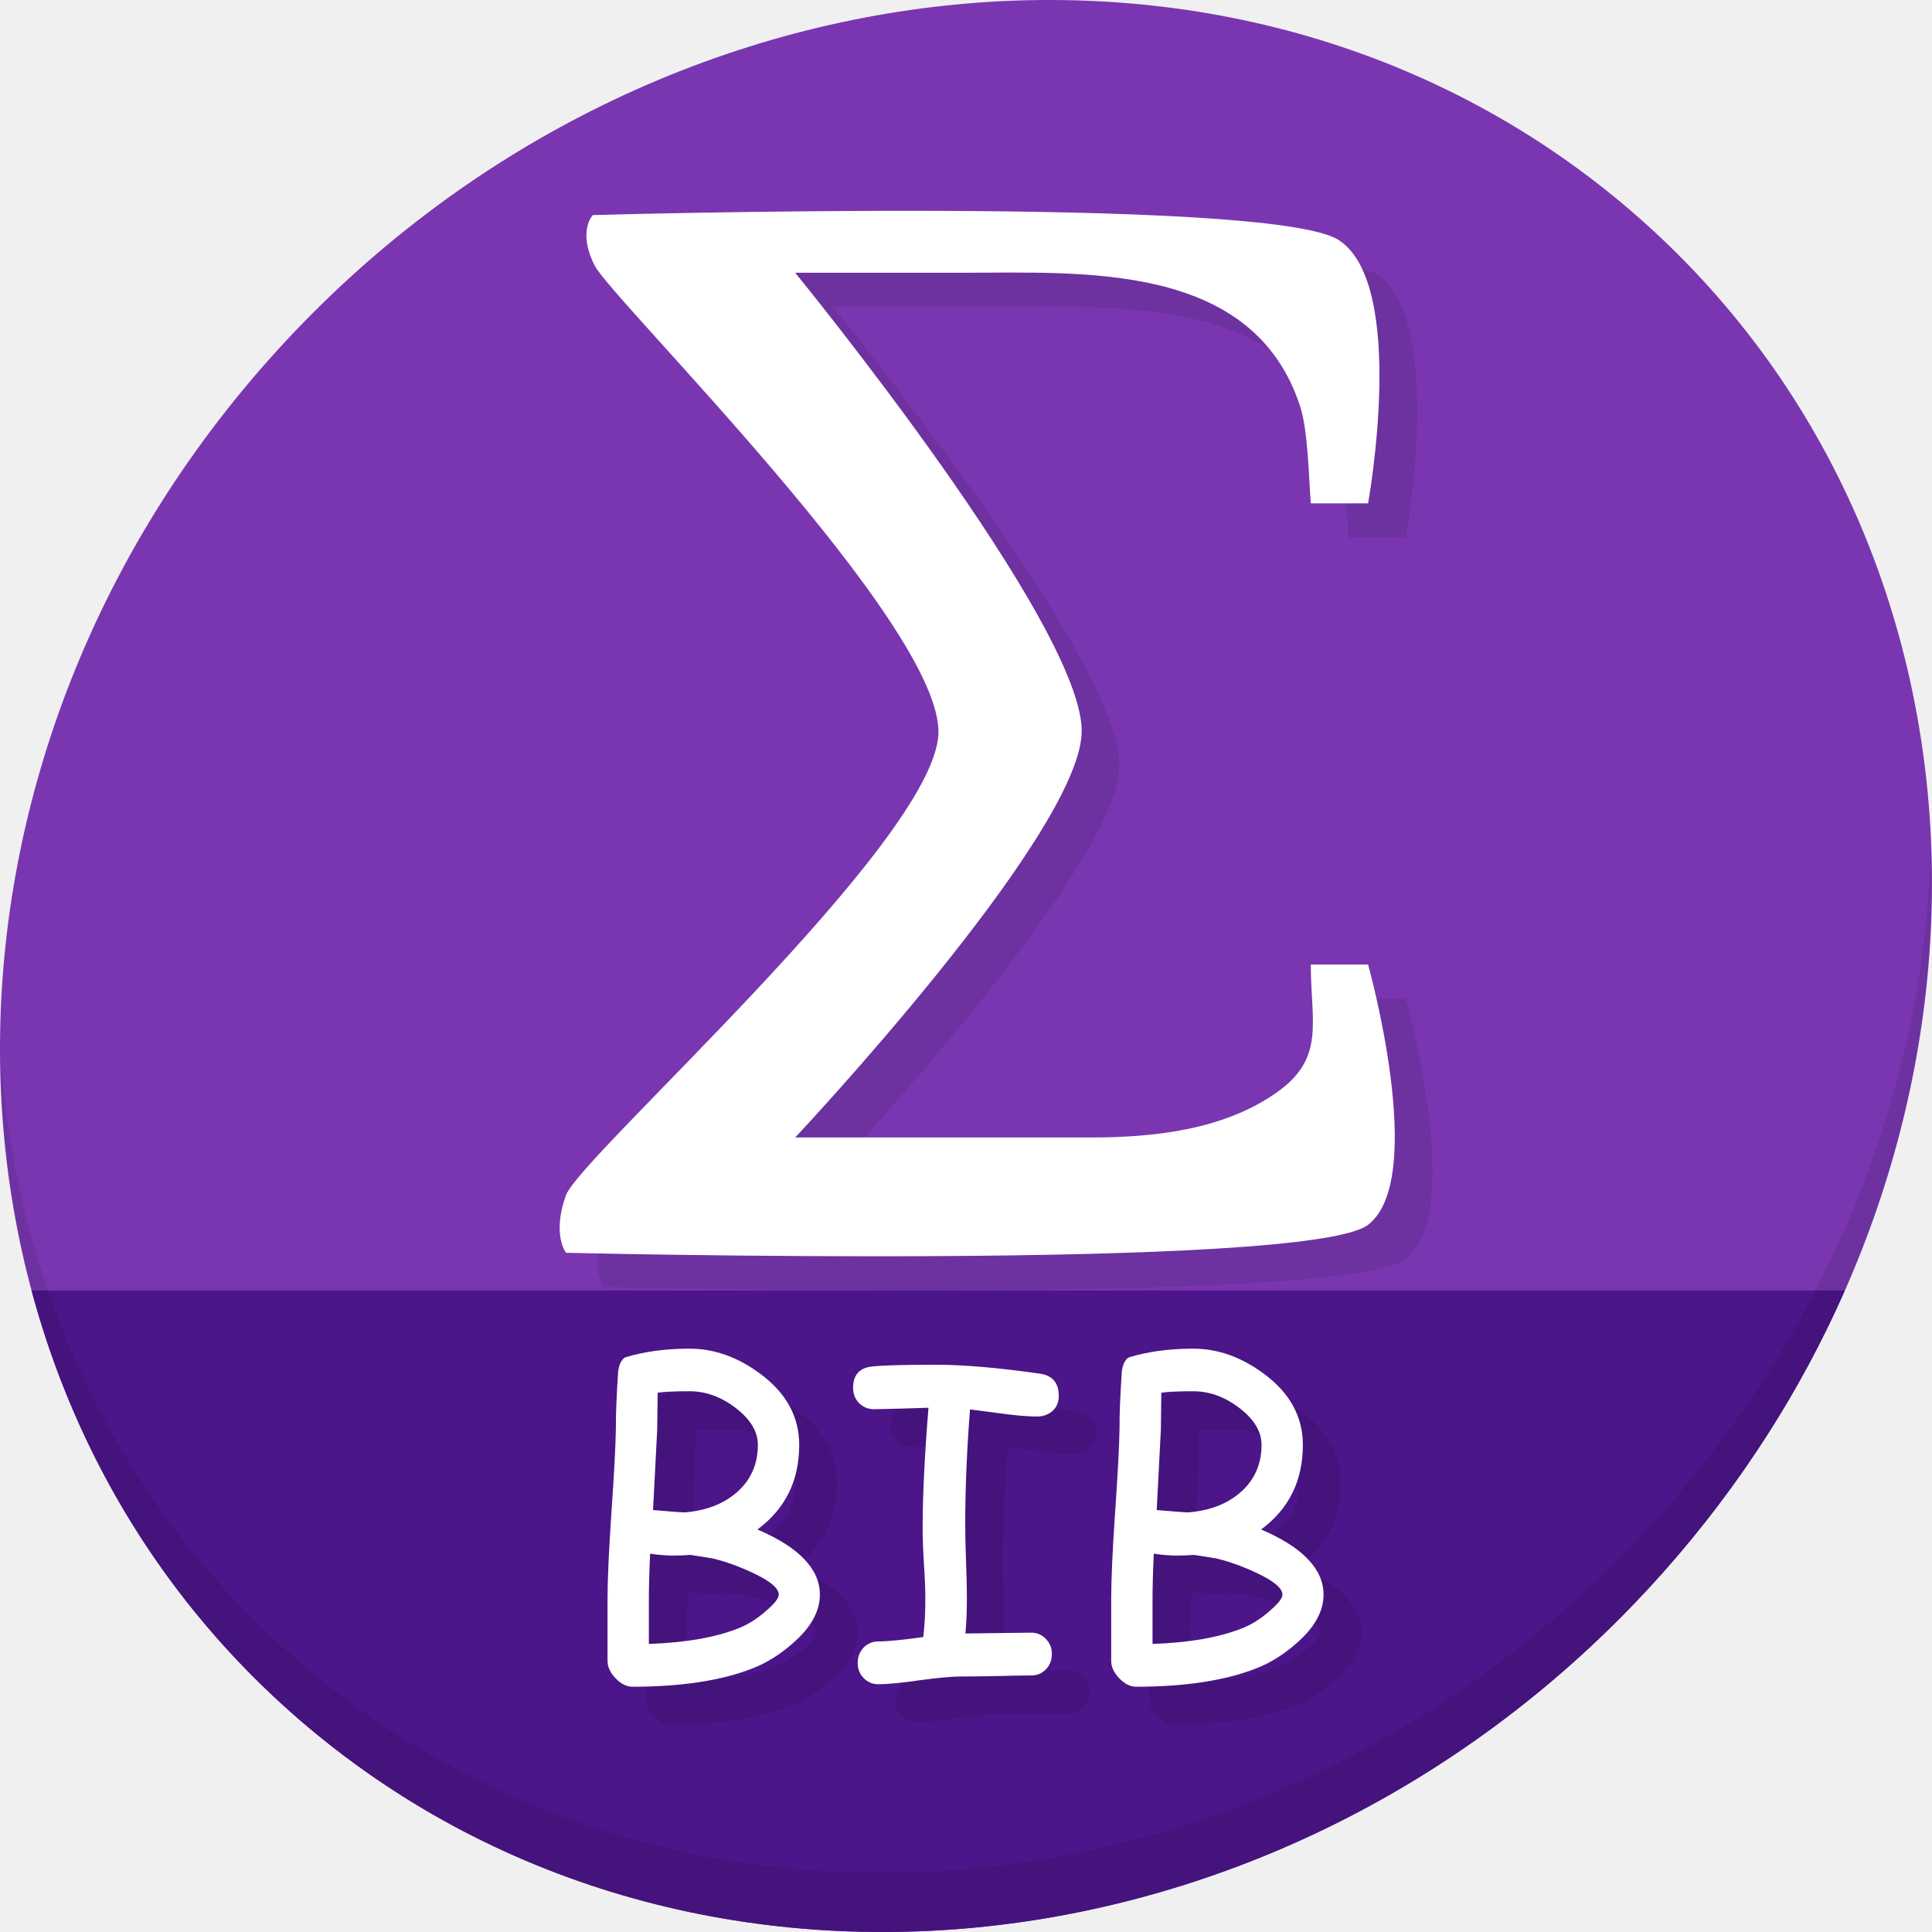
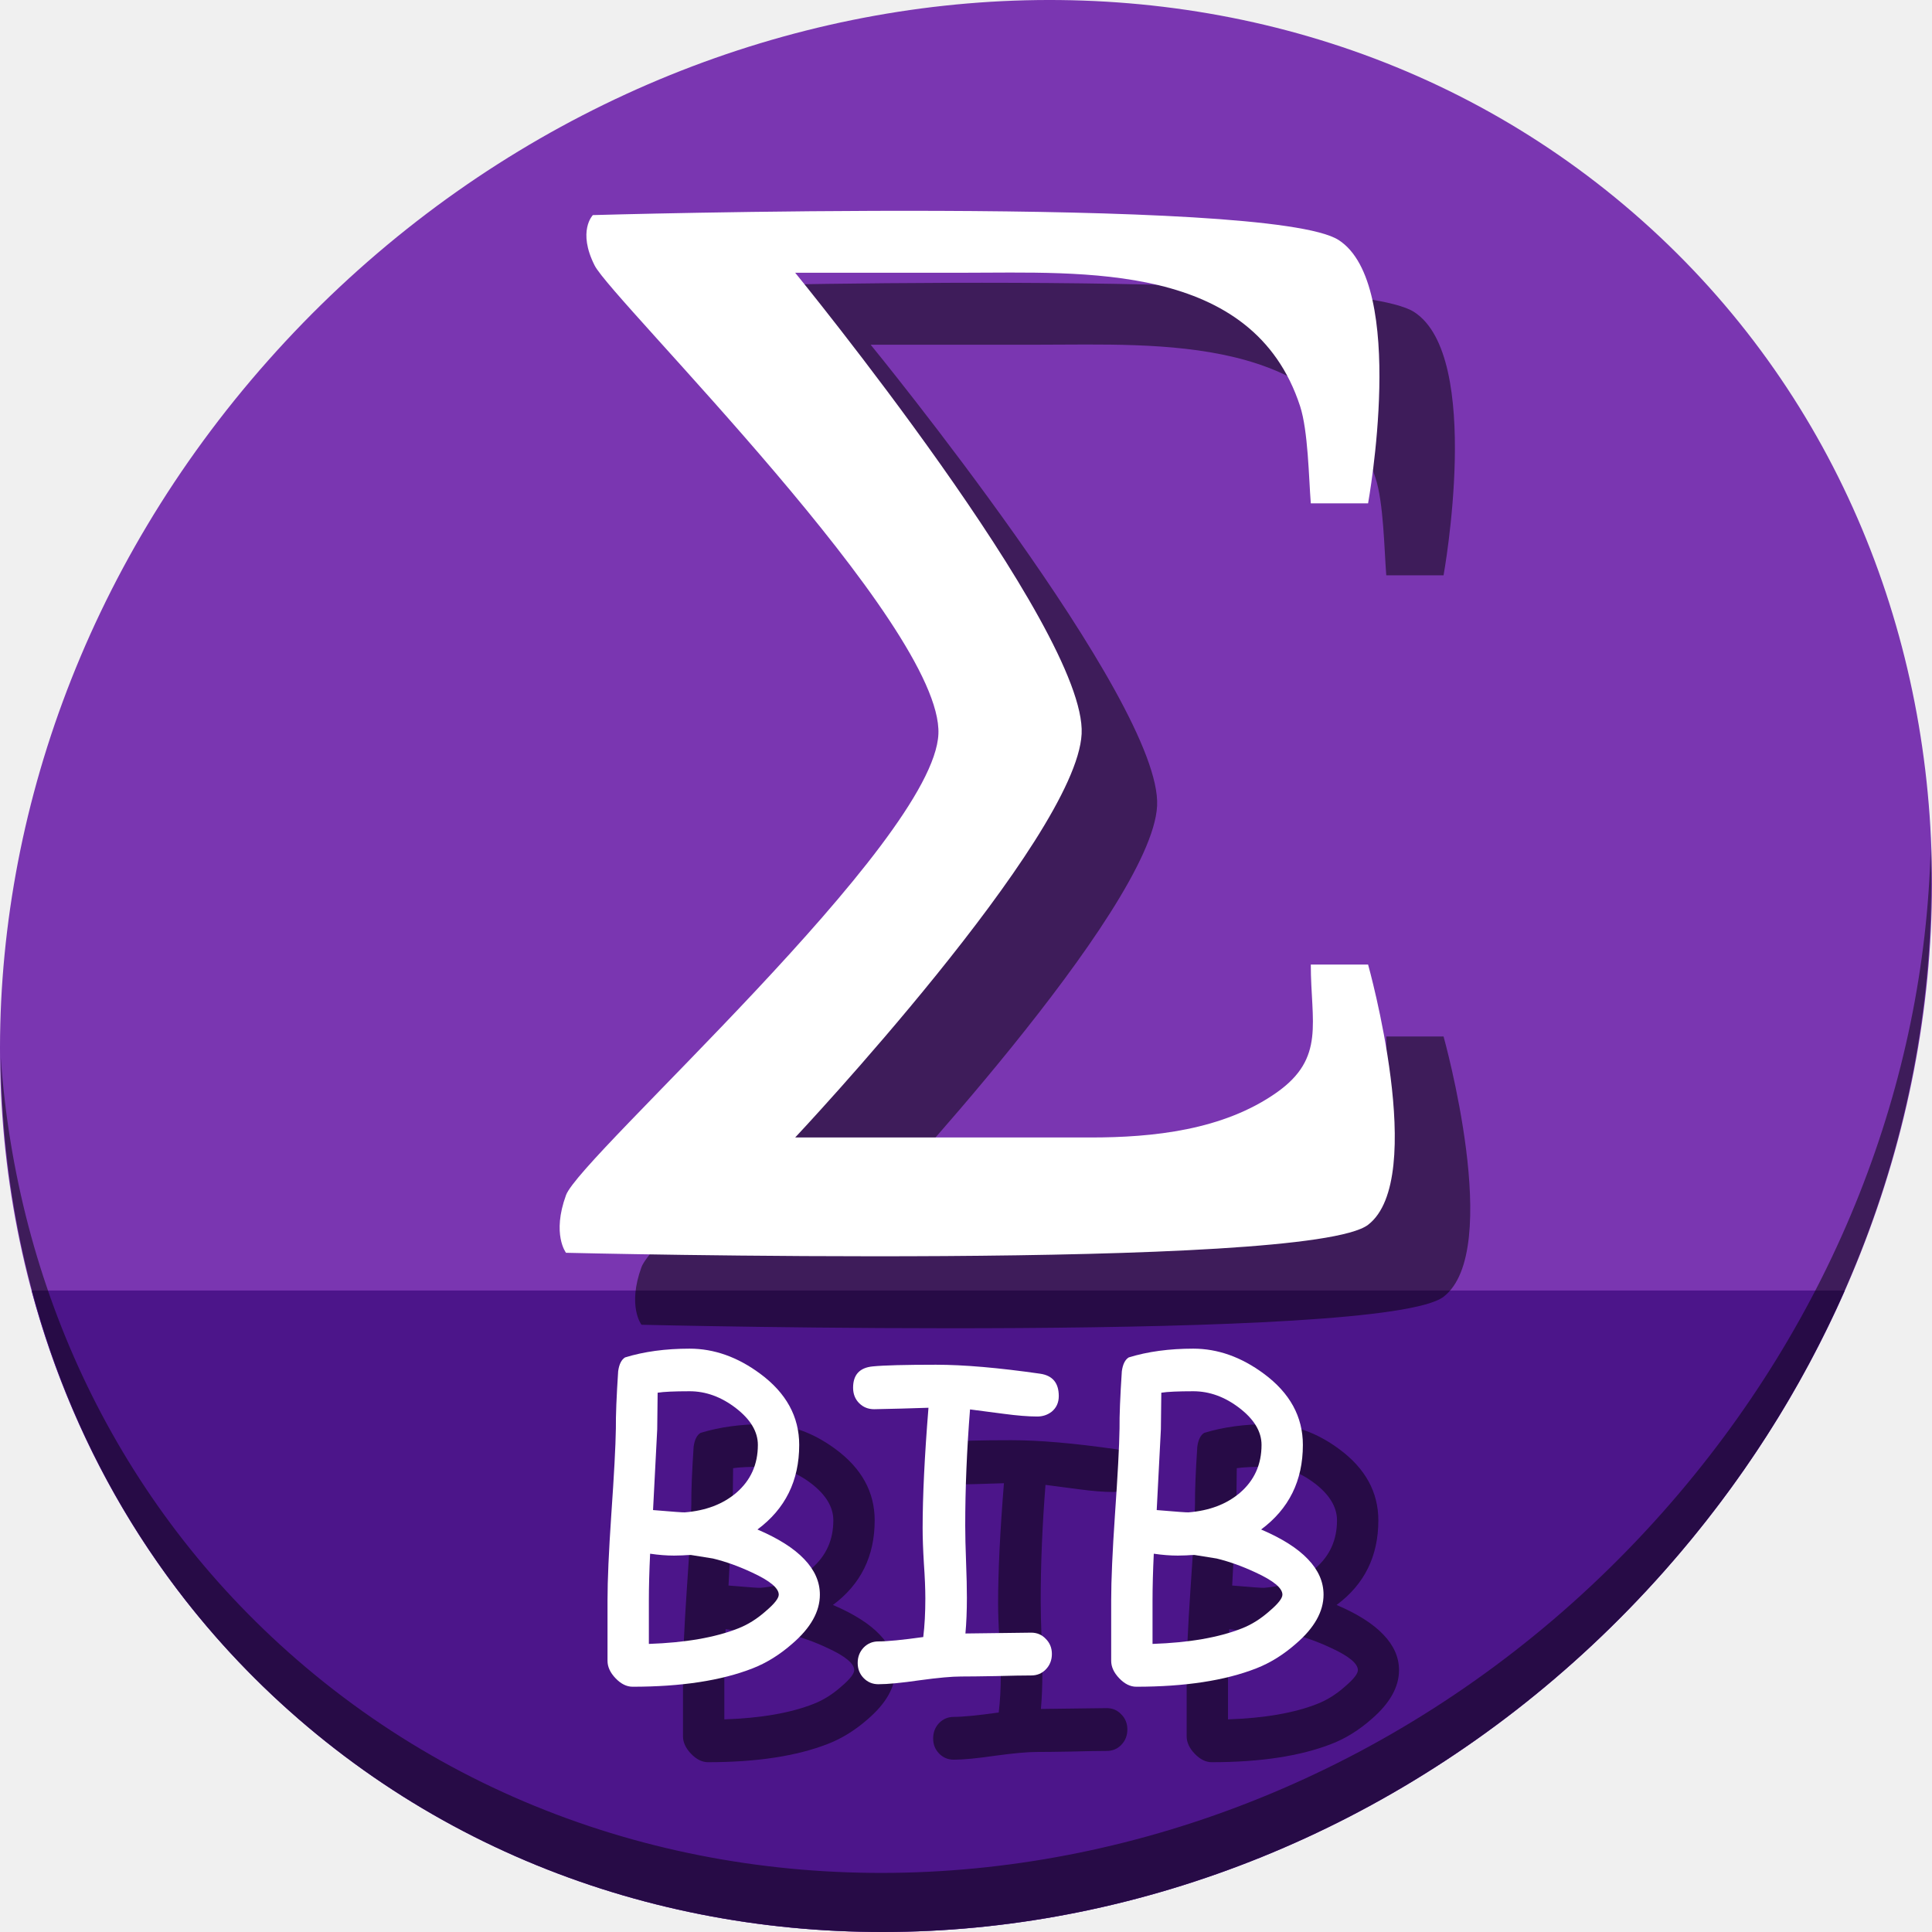
<svg xmlns="http://www.w3.org/2000/svg" width="512" height="512" id="svg2" version="1.1">
  <defs id="defs4" />
  <g id="layer1" transform="translate(0,-540.3622)">
-     <g id="g960">
+     <g id="g852">
      <path style="fill:#7a36b1;fill-opacity:1;stroke-width:11.11" d="m 432.913,596.836 c 102.193,88.575 105.827,249.7 8.117,359.899 C 343.32,1066.934 181.28,1084.463 79.087,995.888 -23.106,907.314 -26.74,746.189 70.97,635.989 168.68,525.79 330.72,508.262 432.913,596.836 Z" id="path949" />
      <path style="fill:#4c158a;fill-opacity:1;stroke:none;stroke-width:1px;stroke-linecap:butt;stroke-linejoin:miter;stroke-opacity:1" d="M 8.365,882.362 C 19.949,925.514 43.552,965.089 79.086,995.888 c 102.193,88.575 264.233,71.047 361.943,-39.152 20.351,-22.952 36.29,-48.118 47.873,-74.373 z" id="path951" />
-       <path style="opacity:0.1;stroke-width:11.11" d="m 511.635,765.266 c -1.551,61.312 -25.161,124.155 -70.966,175.814 C 342.959,1051.279 180.919,1068.808 78.726,980.234 30.827,938.718 4.497,881.285 0.194,820.591 0.799,886.948 27.117,950.844 79.079,995.881 181.272,1084.456 343.32,1066.918 441.022,956.728 490.727,900.67 514.027,831.437 511.635,765.266 Z" id="path953" />
-       <path style="fill:#6e31a0;fill-opacity:1;stroke:none;stroke-width:1.344" d="m 167.118,606.435 c 0,0 -4.169,4.192 0.474,13.368 4.643,9.176 92.293,95.379 91.096,124.132 -1.197,28.753 -94.886,111.825 -98.687,122.222 -3.801,10.397 0,15.278 0,15.278 0,0 196.636,4.794 212.557,-7.418 15.921,-12.212 0,-68.971 0,-68.971 H 357.375 c 0,15.278 3.937,24.75 -9.015,33.898 -14.199,10.028 -32.899,11.936 -49.344,11.936 H 220.731 c 0,0 74.504,-79.26 75.913,-106.944 C 298.054,716.25 220.731,621.712 220.731,621.712 h 44.599 c 31.642,0 76.678,-2.94 89.198,35.33 2.14,6.542 2.308,18.912 2.847,25.781 h 15.183 c 0,0 10.539,-58.022 -7.83,-69.795 -18.368,-11.773 -197.61,-6.593 -197.61,-6.593 z" id="path922" />
+       <path style="opacity:1;stroke-width:11.11;fill:#000000;fill-opacity:0.49" d="m 511.635,765.266 c -1.551,61.312 -25.161,124.155 -70.966,175.814 C 342.959,1051.279 180.919,1068.808 78.726,980.234 30.827,938.718 4.497,881.285 0.194,820.591 0.799,886.948 27.117,950.844 79.079,995.881 181.272,1084.456 343.32,1066.918 441.022,956.728 490.727,900.67 514.027,831.437 511.635,765.266 Z" id="path953" />
+       <path style="fill:#000000;fill-opacity:0.49;stroke:none;stroke-width:1.344" d="m 177.118,616.435 c 0,0 -4.169,4.192 0.474,13.368 4.643,9.176 92.293,95.379 91.096,124.132 -1.197,28.753 -94.886,111.825 -98.687,122.222 -3.801,10.397 0,15.278 0,15.278 0,0 196.636,4.794 212.557,-7.418 15.921,-12.212 0,-68.971 0,-68.971 H 367.375 c 0,15.278 3.937,24.75 -9.015,33.898 -14.199,10.028 -32.899,11.936 -49.344,11.936 H 230.731 c 0,0 74.504,-79.26 75.913,-106.944 C 308.054,726.25 230.731,631.712 230.731,631.712 h 44.599 c 31.642,0 76.678,-2.94 89.198,35.33 2.14,6.542 2.308,18.912 2.847,25.781 h 15.183 c 0,0 10.539,-58.022 -7.83,-69.795 -18.368,-11.773 -197.61,-6.593 -197.61,-6.593 z" id="path922" />
      <path id="rect4274-3" d="m 157.118,597.362 c 0,0 -4.169,4.192 0.474,13.368 4.643,9.176 92.293,95.379 91.096,124.132 C 247.491,763.615 153.801,846.687 150,857.084 c -3.801,10.397 0,15.278 0,15.278 0,0 196.636,4.794 212.557,-7.418 15.921,-12.212 0,-68.971 0,-68.971 h -15.183 c 0,15.278 3.937,24.75 -9.015,33.898 -14.199,10.028 -32.899,11.936 -49.344,11.936 h -78.285 c 0,0 74.504,-79.26 75.913,-106.944 1.409,-27.684 -75.913,-122.222 -75.913,-122.222 h 44.599 c 31.642,0 76.678,-2.94 89.198,35.33 2.14,6.542 2.308,18.912 2.847,25.781 h 15.183 c 0,0 10.539,-58.022 -7.83,-69.795 -18.368,-11.773 -197.61,-6.593 -197.61,-6.593 z" style="fill:#ffffff;fill-opacity:1;stroke:none;stroke-width:1.344" />
-       <g aria-label="BIB" transform="translate(31.85807,530.5335)" style="font-style:normal;font-weight:normal;font-size:40px;line-height:1.25;font-family:sans-serif;letter-spacing:0px;word-spacing:0px;fill:#45137c;fill-opacity:1;stroke:none" id="g945">
-         <path d="m 177.602,461.959 q -12.451,4.87 -31.82,4.87 -2.38,0 -4.538,-2.269 -2.103,-2.214 -2.103,-4.593 v -16.104 q 0,-7.913 0.996,-22.578 1.107,-15.827 1.217,-22.91 -0.055,-5.091 0.609,-15.163 0.387,-2.767 1.826,-3.652 7.526,-2.324 17.1,-2.324 9.74,0 18.704,6.641 10.348,7.637 10.348,18.87 0,14.222 -11.068,22.412 8.301,3.542 12.396,7.858 4.15,4.316 4.15,9.408 0,6.696 -7.249,12.949 -5.036,4.427 -10.57,6.585 z M 160.89,388.525 q -6.032,0 -8.467,0.387 l -0.111,9.684 -1.107,21.416 q 7.858,0.664 8.411,0.609 8.356,-0.664 13.669,-5.202 5.7,-4.925 5.7,-12.673 0,-5.257 -5.811,-9.74 -5.811,-4.482 -12.285,-4.482 z m 6.198,44.326 -5.866,-0.941 q -0.719,0 -2.214,0.111 -1.439,0.055 -2.214,0.055 -2.988,0 -6.364,-0.498 -0.332,6.973 -0.332,12.451 v 11.455 q 14.499,-0.498 23.63,-4.095 3.874,-1.494 7.415,-4.648 3.376,-2.878 3.376,-4.316 0,-2.601 -7.083,-5.866 -5.312,-2.49 -10.348,-3.708 z" style="font-style:normal;font-variant:normal;font-weight:normal;font-stretch:normal;font-size:113.333px;font-family:'Comic Sans MS';-inkscape-font-specification:'Comic Sans MS';fill:#45137c;fill-opacity:1" id="path939" />
-         <path d="m 253.029,395.221 q -3.542,0 -8.91,-0.719 l -8.909,-1.162 q -1.273,16.104 -1.273,30.768 0,3.874 0.221,9.574 0.221,5.7 0.221,9.574 0,5.202 -0.387,9.463 l 17.432,-0.221 q 2.324,0 3.874,1.66 1.605,1.605 1.605,3.984 0,2.435 -1.605,4.095 -1.549,1.605 -3.874,1.605 -3.099,0 -9.297,0.166 -6.198,0.111 -9.297,0.111 -3.652,0 -10.957,0.996 -7.249,1.051 -10.957,1.051 -2.324,0 -3.929,-1.66 -1.549,-1.605 -1.549,-3.984 0,-2.38 1.549,-4.04 1.605,-1.66 3.929,-1.66 3.597,0 11.898,-1.162 0.553,-4.482 0.553,-10.238 0,-3.818 -0.387,-9.297 -0.332,-5.534 -0.332,-9.297 0,-12.783 1.549,-31.93 l -7.194,0.221 -7.194,0.166 q -2.38,0 -3.984,-1.605 -1.605,-1.605 -1.605,-4.095 0,-5.146 5.202,-5.645 4.482,-0.443 16.768,-0.443 11.012,0 27.614,2.38 4.925,0.719 4.925,5.921 0,2.601 -1.882,4.15 -1.66,1.273 -3.818,1.273 z" style="font-style:normal;font-variant:normal;font-weight:normal;font-stretch:normal;font-size:113.333px;font-family:'Comic Sans MS';-inkscape-font-specification:'Comic Sans MS';fill:#45137c;fill-opacity:1" id="path941" />
-         <path d="m 311.079,461.959 q -12.451,4.87 -31.82,4.87 -2.38,0 -4.538,-2.269 -2.103,-2.214 -2.103,-4.593 v -16.104 q 0,-7.913 0.996,-22.578 1.107,-15.827 1.217,-22.91 -0.055,-5.091 0.609,-15.163 0.387,-2.767 1.826,-3.652 7.526,-2.324 17.1,-2.324 9.74,0 18.704,6.641 10.348,7.637 10.348,18.87 0,14.222 -11.068,22.412 8.301,3.542 12.396,7.858 4.15,4.316 4.15,9.408 0,6.696 -7.249,12.949 -5.036,4.427 -10.57,6.585 z M 294.367,388.525 q -6.032,0 -8.467,0.387 l -0.111,9.684 -1.107,21.416 q 7.858,0.664 8.411,0.609 8.356,-0.664 13.669,-5.202 5.7,-4.925 5.7,-12.673 0,-5.257 -5.811,-9.74 -5.811,-4.482 -12.285,-4.482 z m 6.198,44.326 -5.866,-0.941 q -0.719,0 -2.214,0.111 -1.439,0.055 -2.214,0.055 -2.988,0 -6.364,-0.498 -0.332,6.973 -0.332,12.451 v 11.455 q 14.499,-0.498 23.63,-4.095 3.874,-1.494 7.415,-4.648 3.376,-2.878 3.376,-4.316 0,-2.601 -7.083,-5.866 -5.312,-2.49 -10.348,-3.708 z" style="font-style:normal;font-variant:normal;font-weight:normal;font-stretch:normal;font-size:113.333px;font-family:'Comic Sans MS';-inkscape-font-specification:'Comic Sans MS';fill:#45137c;fill-opacity:1" id="path943" />
+       <g aria-label="BIB" transform="translate(41.85807,540.5335)" style="font-style:normal;font-weight:normal;font-size:40px;line-height:1.25;font-family:sans-serif;letter-spacing:0px;word-spacing:0px;fill:#000000;fill-opacity:0.49;stroke:none" id="g945">
+         <path d="m 177.602,461.959 q -12.451,4.87 -31.82,4.87 -2.38,0 -4.538,-2.269 -2.103,-2.214 -2.103,-4.593 v -16.104 q 0,-7.913 0.996,-22.578 1.107,-15.827 1.217,-22.91 -0.055,-5.091 0.609,-15.163 0.387,-2.767 1.826,-3.652 7.526,-2.324 17.1,-2.324 9.74,0 18.704,6.641 10.348,7.637 10.348,18.87 0,14.222 -11.068,22.412 8.301,3.542 12.396,7.858 4.15,4.316 4.15,9.408 0,6.696 -7.249,12.949 -5.036,4.427 -10.57,6.585 z M 160.89,388.525 q -6.032,0 -8.467,0.387 l -0.111,9.684 -1.107,21.416 q 7.858,0.664 8.411,0.609 8.356,-0.664 13.669,-5.202 5.7,-4.925 5.7,-12.673 0,-5.257 -5.811,-9.74 -5.811,-4.482 -12.285,-4.482 z m 6.198,44.326 -5.866,-0.941 q -0.719,0 -2.214,0.111 -1.439,0.055 -2.214,0.055 -2.988,0 -6.364,-0.498 -0.332,6.973 -0.332,12.451 v 11.455 q 14.499,-0.498 23.63,-4.095 3.874,-1.494 7.415,-4.648 3.376,-2.878 3.376,-4.316 0,-2.601 -7.083,-5.866 -5.312,-2.49 -10.348,-3.708 z" style="font-style:normal;font-variant:normal;font-weight:normal;font-stretch:normal;font-size:113.333px;font-family:'Comic Sans MS';-inkscape-font-specification:'Comic Sans MS';fill:#000000;fill-opacity:0.49" id="path939" />
+         <path d="m 253.029,395.221 q -3.542,0 -8.91,-0.719 l -8.909,-1.162 q -1.273,16.104 -1.273,30.768 0,3.874 0.221,9.574 0.221,5.7 0.221,9.574 0,5.202 -0.387,9.463 l 17.432,-0.221 q 2.324,0 3.874,1.66 1.605,1.605 1.605,3.984 0,2.435 -1.605,4.095 -1.549,1.605 -3.874,1.605 -3.099,0 -9.297,0.166 -6.198,0.111 -9.297,0.111 -3.652,0 -10.957,0.996 -7.249,1.051 -10.957,1.051 -2.324,0 -3.929,-1.66 -1.549,-1.605 -1.549,-3.984 0,-2.38 1.549,-4.04 1.605,-1.66 3.929,-1.66 3.597,0 11.898,-1.162 0.553,-4.482 0.553,-10.238 0,-3.818 -0.387,-9.297 -0.332,-5.534 -0.332,-9.297 0,-12.783 1.549,-31.93 l -7.194,0.221 -7.194,0.166 q -2.38,0 -3.984,-1.605 -1.605,-1.605 -1.605,-4.095 0,-5.146 5.202,-5.645 4.482,-0.443 16.768,-0.443 11.012,0 27.614,2.38 4.925,0.719 4.925,5.921 0,2.601 -1.882,4.15 -1.66,1.273 -3.818,1.273 z" style="font-style:normal;font-variant:normal;font-weight:normal;font-stretch:normal;font-size:113.333px;font-family:'Comic Sans MS';-inkscape-font-specification:'Comic Sans MS';fill:#000000;fill-opacity:0.49" id="path941" />
+         <path d="m 311.079,461.959 q -12.451,4.87 -31.82,4.87 -2.38,0 -4.538,-2.269 -2.103,-2.214 -2.103,-4.593 v -16.104 q 0,-7.913 0.996,-22.578 1.107,-15.827 1.217,-22.91 -0.055,-5.091 0.609,-15.163 0.387,-2.767 1.826,-3.652 7.526,-2.324 17.1,-2.324 9.74,0 18.704,6.641 10.348,7.637 10.348,18.87 0,14.222 -11.068,22.412 8.301,3.542 12.396,7.858 4.15,4.316 4.15,9.408 0,6.696 -7.249,12.949 -5.036,4.427 -10.57,6.585 z M 294.367,388.525 q -6.032,0 -8.467,0.387 l -0.111,9.684 -1.107,21.416 q 7.858,0.664 8.411,0.609 8.356,-0.664 13.669,-5.202 5.7,-4.925 5.7,-12.673 0,-5.257 -5.811,-9.74 -5.811,-4.482 -12.285,-4.482 z m 6.198,44.326 -5.866,-0.941 q -0.719,0 -2.214,0.111 -1.439,0.055 -2.214,0.055 -2.988,0 -6.364,-0.498 -0.332,6.973 -0.332,12.451 v 11.455 q 14.499,-0.498 23.63,-4.095 3.874,-1.494 7.415,-4.648 3.376,-2.878 3.376,-4.316 0,-2.601 -7.083,-5.866 -5.312,-2.49 -10.348,-3.708 z" style="font-style:normal;font-variant:normal;font-weight:normal;font-stretch:normal;font-size:113.333px;font-family:'Comic Sans MS';-inkscape-font-specification:'Comic Sans MS';fill:#000000;fill-opacity:0.49" id="path943" />
      </g>
      <g id="flowRoot924" style="font-style:normal;font-weight:normal;font-size:40px;line-height:1.25;font-family:sans-serif;letter-spacing:0px;word-spacing:0px;fill:#ffffff;fill-opacity:1;stroke:none" transform="translate(21.85807,520.5335)" aria-label="BIB">
        <path id="path932" style="font-style:normal;font-variant:normal;font-weight:normal;font-stretch:normal;font-size:113.333px;font-family:'Comic Sans MS';-inkscape-font-specification:'Comic Sans MS';fill:#ffffff" d="m 177.602,461.959 q -12.451,4.87 -31.82,4.87 -2.38,0 -4.538,-2.269 -2.103,-2.214 -2.103,-4.593 v -16.104 q 0,-7.913 0.996,-22.578 1.107,-15.827 1.217,-22.91 -0.055,-5.091 0.609,-15.163 0.387,-2.767 1.826,-3.652 7.526,-2.324 17.1,-2.324 9.74,0 18.704,6.641 10.348,7.637 10.348,18.87 0,14.222 -11.068,22.412 8.301,3.542 12.396,7.858 4.15,4.316 4.15,9.408 0,6.696 -7.249,12.949 -5.036,4.427 -10.57,6.585 z M 160.89,388.525 q -6.032,0 -8.467,0.387 l -0.111,9.684 -1.107,21.416 q 7.858,0.664 8.411,0.609 8.356,-0.664 13.669,-5.202 5.7,-4.925 5.7,-12.673 0,-5.257 -5.811,-9.74 -5.811,-4.482 -12.285,-4.482 z m 6.198,44.326 -5.866,-0.941 q -0.719,0 -2.214,0.111 -1.439,0.055 -2.214,0.055 -2.988,0 -6.364,-0.498 -0.332,6.973 -0.332,12.451 v 11.455 q 14.499,-0.498 23.63,-4.095 3.874,-1.494 7.415,-4.648 3.376,-2.878 3.376,-4.316 0,-2.601 -7.083,-5.866 -5.312,-2.49 -10.348,-3.708 z" />
        <path id="path934" style="font-style:normal;font-variant:normal;font-weight:normal;font-stretch:normal;font-size:113.333px;font-family:'Comic Sans MS';-inkscape-font-specification:'Comic Sans MS';fill:#ffffff" d="m 253.029,395.221 q -3.542,0 -8.91,-0.719 l -8.909,-1.162 q -1.273,16.104 -1.273,30.768 0,3.874 0.221,9.574 0.221,5.7 0.221,9.574 0,5.202 -0.387,9.463 l 17.432,-0.221 q 2.324,0 3.874,1.66 1.605,1.605 1.605,3.984 0,2.435 -1.605,4.095 -1.549,1.605 -3.874,1.605 -3.099,0 -9.297,0.166 -6.198,0.111 -9.297,0.111 -3.652,0 -10.957,0.996 -7.249,1.051 -10.957,1.051 -2.324,0 -3.929,-1.66 -1.549,-1.605 -1.549,-3.984 0,-2.38 1.549,-4.04 1.605,-1.66 3.929,-1.66 3.597,0 11.898,-1.162 0.553,-4.482 0.553,-10.238 0,-3.818 -0.387,-9.297 -0.332,-5.534 -0.332,-9.297 0,-12.783 1.549,-31.93 l -7.194,0.221 -7.194,0.166 q -2.38,0 -3.984,-1.605 -1.605,-1.605 -1.605,-4.095 0,-5.146 5.202,-5.645 4.482,-0.443 16.768,-0.443 11.012,0 27.614,2.38 4.925,0.719 4.925,5.921 0,2.601 -1.882,4.15 -1.66,1.273 -3.818,1.273 z" />
        <path id="path936" style="font-style:normal;font-variant:normal;font-weight:normal;font-stretch:normal;font-size:113.333px;font-family:'Comic Sans MS';-inkscape-font-specification:'Comic Sans MS';fill:#ffffff" d="m 311.079,461.959 q -12.451,4.87 -31.82,4.87 -2.38,0 -4.538,-2.269 -2.103,-2.214 -2.103,-4.593 v -16.104 q 0,-7.913 0.996,-22.578 1.107,-15.827 1.217,-22.91 -0.055,-5.091 0.609,-15.163 0.387,-2.767 1.826,-3.652 7.526,-2.324 17.1,-2.324 9.74,0 18.704,6.641 10.348,7.637 10.348,18.87 0,14.222 -11.068,22.412 8.301,3.542 12.396,7.858 4.15,4.316 4.15,9.408 0,6.696 -7.249,12.949 -5.036,4.427 -10.57,6.585 z M 294.367,388.525 q -6.032,0 -8.467,0.387 l -0.111,9.684 -1.107,21.416 q 7.858,0.664 8.411,0.609 8.356,-0.664 13.669,-5.202 5.7,-4.925 5.7,-12.673 0,-5.257 -5.811,-9.74 -5.811,-4.482 -12.285,-4.482 z m 6.198,44.326 -5.866,-0.941 q -0.719,0 -2.214,0.111 -1.439,0.055 -2.214,0.055 -2.988,0 -6.364,-0.498 -0.332,6.973 -0.332,12.451 v 11.455 q 14.499,-0.498 23.63,-4.095 3.874,-1.494 7.415,-4.648 3.376,-2.878 3.376,-4.316 0,-2.601 -7.083,-5.866 -5.312,-2.49 -10.348,-3.708 z" />
      </g>
    </g>
  </g>
</svg>
